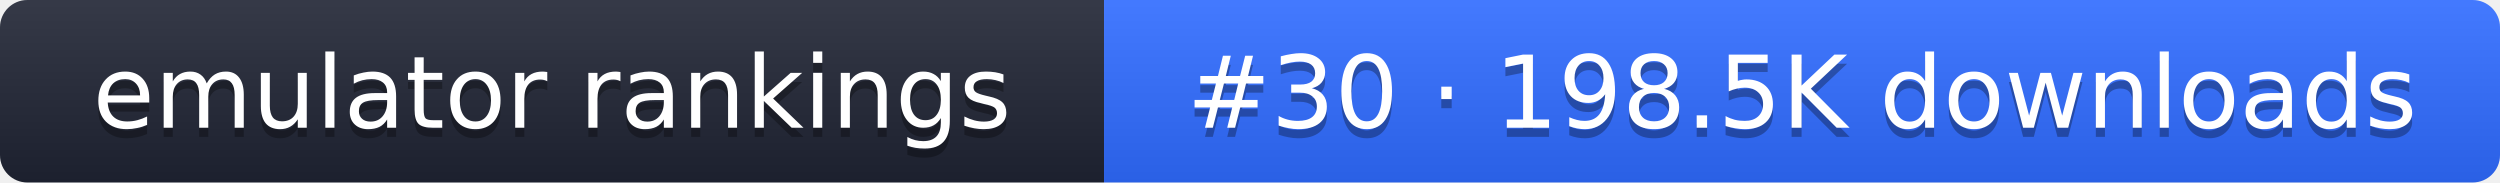
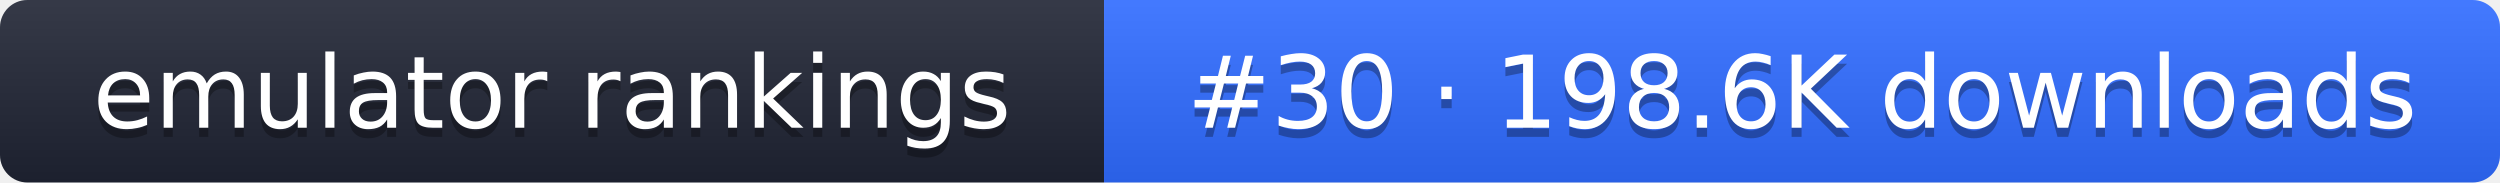
- <svg xmlns="http://www.w3.org/2000/svg" width="274" height="20" role="img" aria-label="emulator rankings: #30 · 198.5K downloads">
+ <svg xmlns="http://www.w3.org/2000/svg" width="274" height="20" role="img" aria-label="emulator rankings: #30 · 198.6K downloads">
  <linearGradient id="g" x2="0" y2="100%">
    <stop offset="0" stop-color="#fff" stop-opacity=".1" />
    <stop offset="1" stop-opacity=".1" />
  </linearGradient>
  <clipPath id="r">
    <rect width="274" height="20" rx="3" fill="#fff" />
  </clipPath>
  <g clip-path="url(#r)">
    <rect width="121" height="20" fill="#1f2433" />
    <rect x="121" width="153" height="20" fill="#2f6bff" />
    <rect width="274" height="20" fill="url(#g)" />
  </g>
  <g fill="#fff" text-anchor="middle" font-family="Verdana,DejaVu Sans,sans-serif" font-size="11">
    <text x="60.5" y="15" fill="#010101" fill-opacity=".3">emulator rankings</text>
    <text x="60.5" y="14">emulator rankings</text>
-     <text x="197.5" y="15" fill="#010101" fill-opacity=".3">#30 · 198.5K downloads</text>
-     <text x="197.5" y="14">#30 · 198.5K downloads</text>
+     <text x="197.5" y="15" fill="#010101" fill-opacity=".3">#30 · 198.6K downloads</text>
+     <text x="197.5" y="14">#30 · 198.6K downloads</text>
  </g>
</svg>
